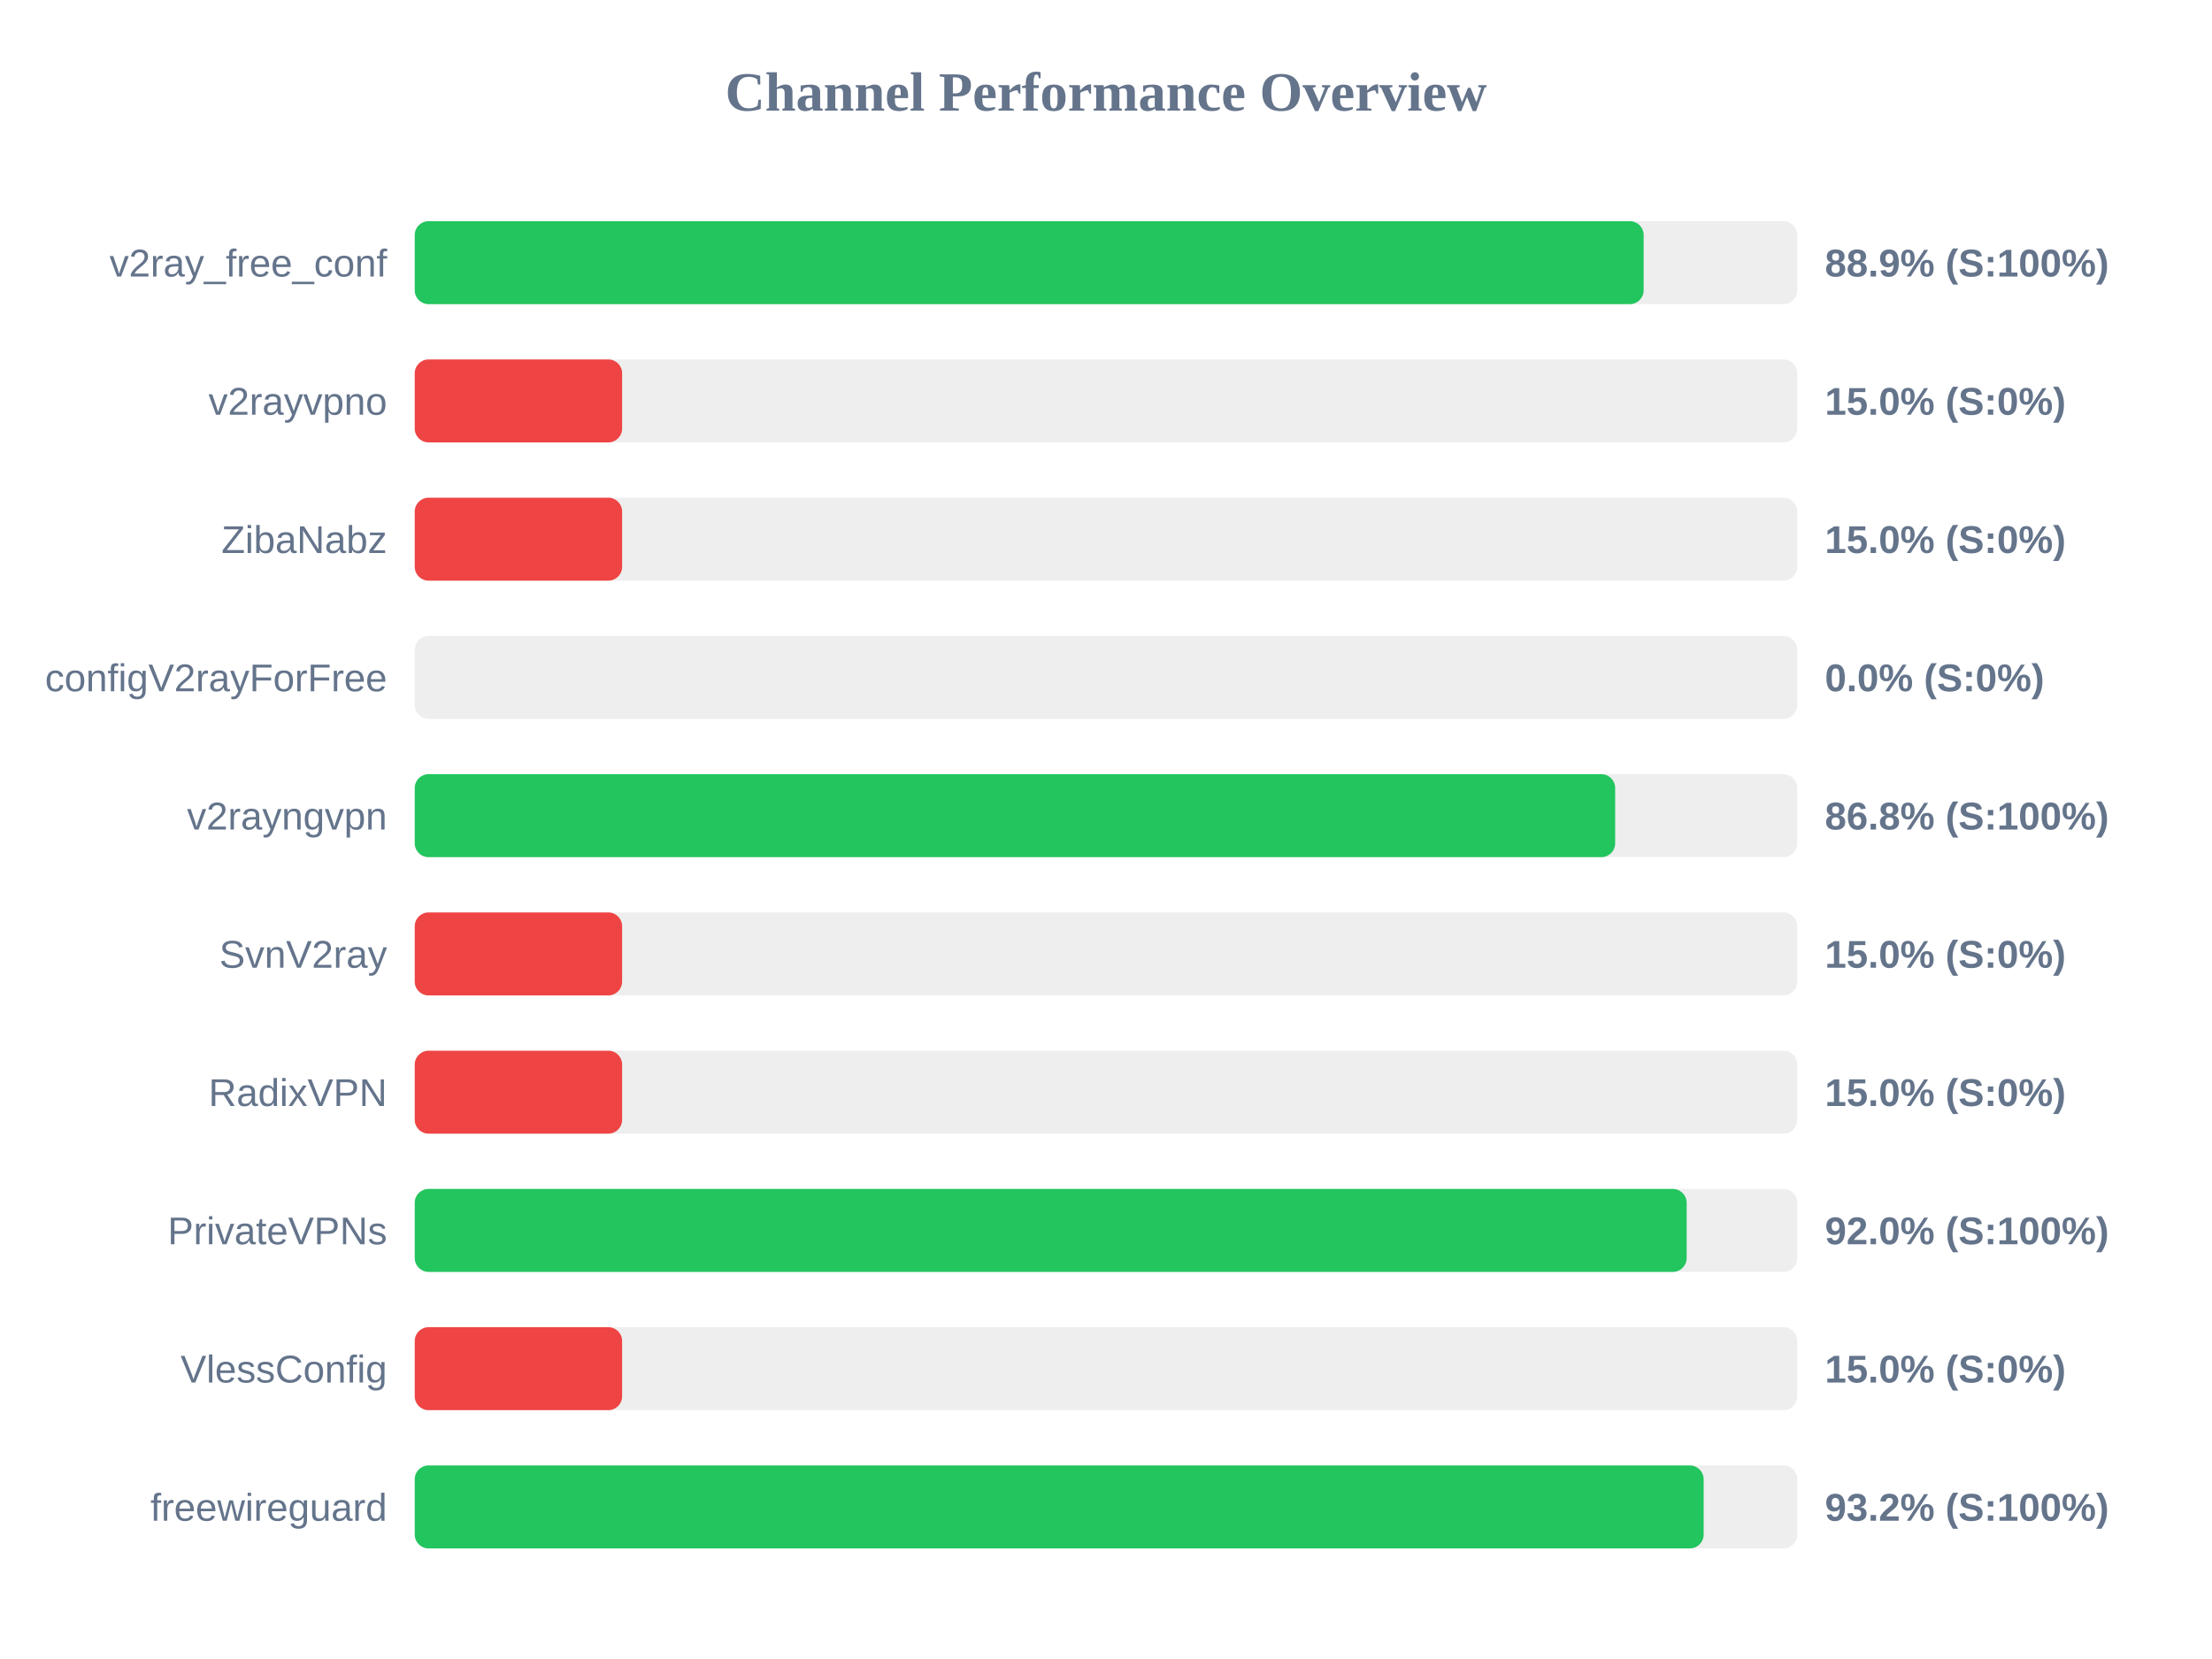
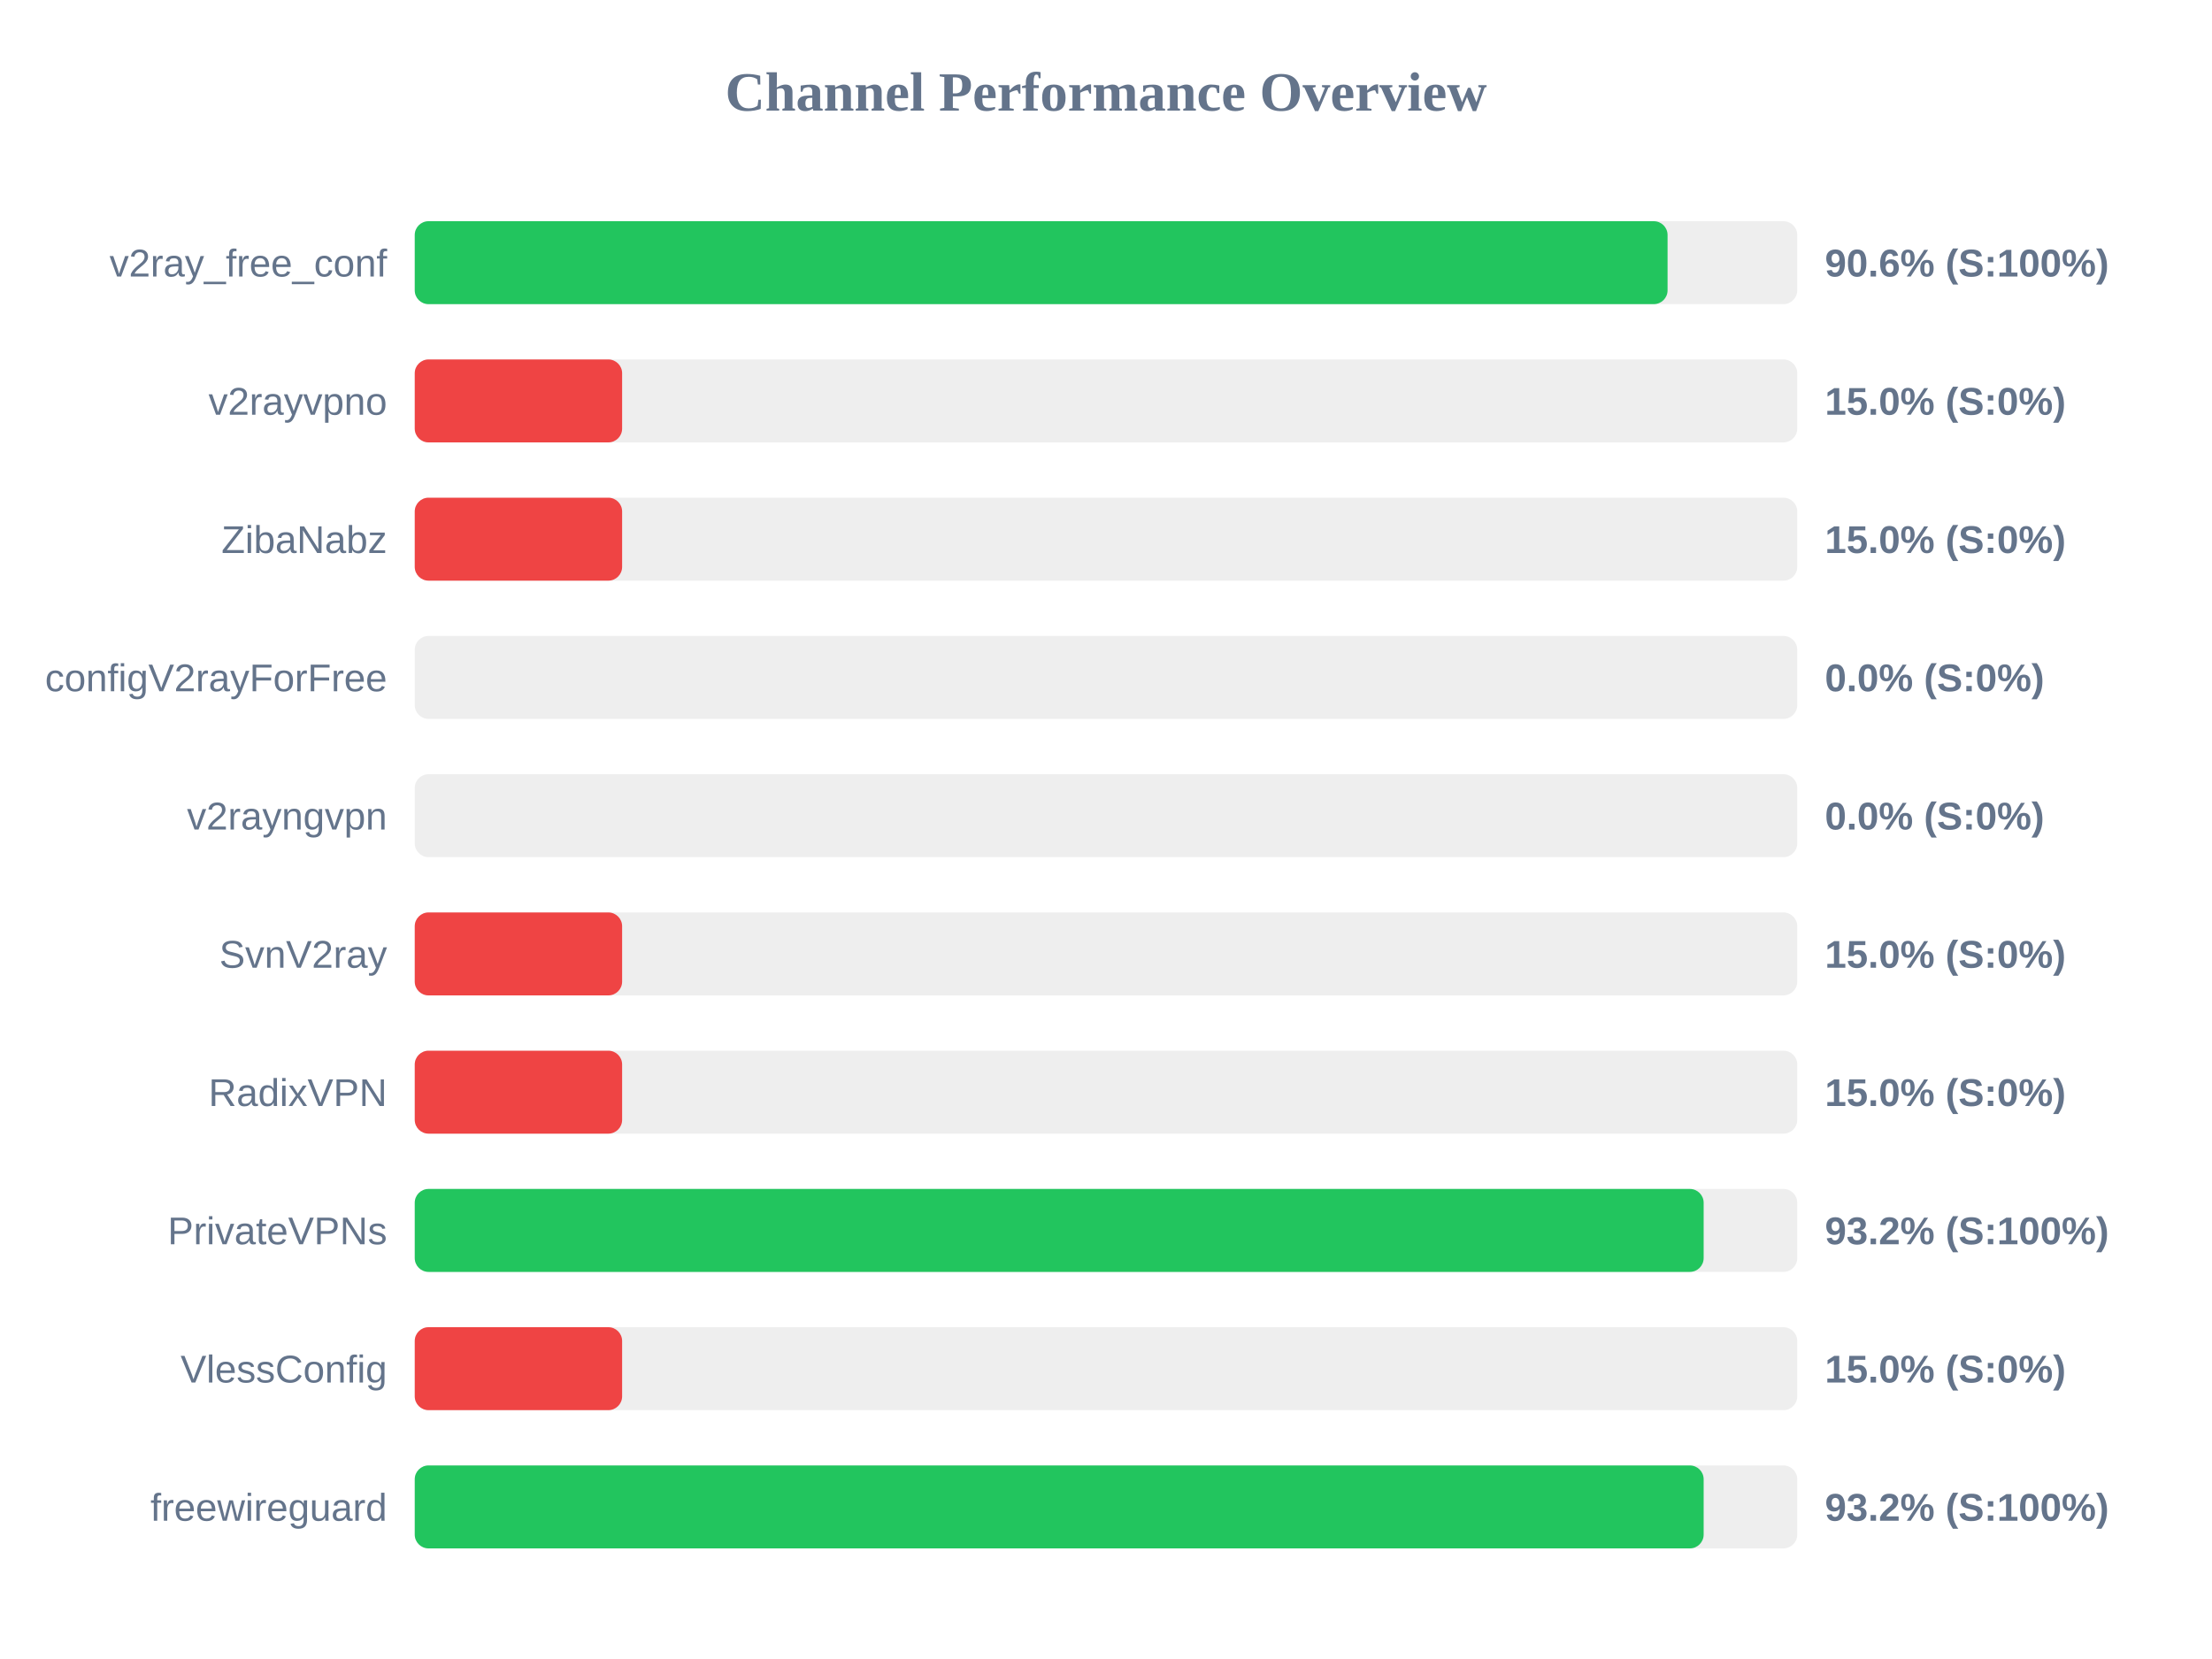
<svg xmlns="http://www.w3.org/2000/svg" width="800" height="600" version="1.1">
  <style>
        .row { font: 14px Arial; fill: #64748b; }
        .score { font: bold 14px Arial; fill: #64748b; }
    </style>
  <text x="400" y="40" text-anchor="middle" font-size="20px" font-weight="bold" fill="#64748b">Channel Performance Overview</text>
  <rect x="150" y="80" width="500" height="30" fill="#eee" rx="5" />
-   <rect x="150" y="80" width="444.45" height="30" fill="#22c55e" rx="5" />
+   <rect x="150" y="80" width="453.1" height="30" fill="#22c55e" rx="5" />
  <text x="140" y="100" text-anchor="end" class="row">v2ray_free_conf</text>
-   <text x="660" y="100" text-anchor="start" class="score">88.9% (S:100%)</text>
+   <text x="660" y="100" text-anchor="start" class="score">90.6% (S:100%)</text>
  <rect x="150" y="130" width="500" height="30" fill="#eee" rx="5" />
  <rect x="150" y="130" width="75.0" height="30" fill="#ef4444" rx="5" />
  <text x="140" y="150" text-anchor="end" class="row">v2rayvpno</text>
  <text x="660" y="150" text-anchor="start" class="score">15.0% (S:0%)</text>
  <rect x="150" y="180" width="500" height="30" fill="#eee" rx="5" />
  <rect x="150" y="180" width="75.0" height="30" fill="#ef4444" rx="5" />
  <text x="140" y="200" text-anchor="end" class="row">ZibaNabz</text>
  <text x="660" y="200" text-anchor="start" class="score">15.0% (S:0%)</text>
  <rect x="150" y="230" width="500" height="30" fill="#eee" rx="5" />
  <rect x="150" y="230" width="0.0" height="30" fill="#ef4444" rx="5" />
  <text x="140" y="250" text-anchor="end" class="row">configV2rayForFree</text>
  <text x="660" y="250" text-anchor="start" class="score">0.0% (S:0%)</text>
  <rect x="150" y="280" width="500" height="30" fill="#eee" rx="5" />
-   <rect x="150" y="280" width="434.15" height="30" fill="#22c55e" rx="5" />
+   <rect x="150" y="280" width="0.0" height="30" fill="#ef4444" rx="5" />
  <text x="140" y="300" text-anchor="end" class="row">v2rayngvpn</text>
-   <text x="660" y="300" text-anchor="start" class="score">86.8% (S:100%)</text>
+   <text x="660" y="300" text-anchor="start" class="score">0.0% (S:0%)</text>
  <rect x="150" y="330" width="500" height="30" fill="#eee" rx="5" />
  <rect x="150" y="330" width="75.0" height="30" fill="#ef4444" rx="5" />
  <text x="140" y="350" text-anchor="end" class="row">SvnV2ray</text>
  <text x="660" y="350" text-anchor="start" class="score">15.0% (S:0%)</text>
  <rect x="150" y="380" width="500" height="30" fill="#eee" rx="5" />
  <rect x="150" y="380" width="75.0" height="30" fill="#ef4444" rx="5" />
  <text x="140" y="400" text-anchor="end" class="row">RadixVPN</text>
  <text x="660" y="400" text-anchor="start" class="score">15.0% (S:0%)</text>
  <rect x="150" y="430" width="500" height="30" fill="#eee" rx="5" />
-   <rect x="150" y="430" width="460.0" height="30" fill="#22c55e" rx="5" />
+   <rect x="150" y="430" width="466.15" height="30" fill="#22c55e" rx="5" />
  <text x="140" y="450" text-anchor="end" class="row">PrivateVPNs</text>
-   <text x="660" y="450" text-anchor="start" class="score">92.0% (S:100%)</text>
+   <text x="660" y="450" text-anchor="start" class="score">93.2% (S:100%)</text>
  <rect x="150" y="480" width="500" height="30" fill="#eee" rx="5" />
  <rect x="150" y="480" width="75.0" height="30" fill="#ef4444" rx="5" />
  <text x="140" y="500" text-anchor="end" class="row">VlessConfig</text>
  <text x="660" y="500" text-anchor="start" class="score">15.0% (S:0%)</text>
  <rect x="150" y="530" width="500" height="30" fill="#eee" rx="5" />
  <rect x="150" y="530" width="466.15" height="30" fill="#22c55e" rx="5" />
  <text x="140" y="550" text-anchor="end" class="row">freewireguard</text>
  <text x="660" y="550" text-anchor="start" class="score">93.2% (S:100%)</text>
</svg>
